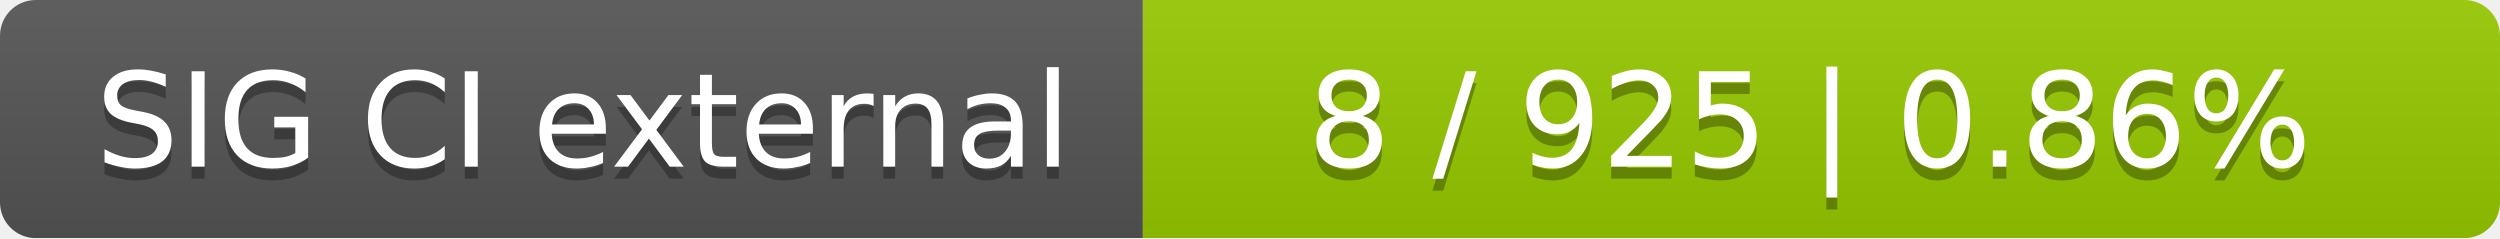
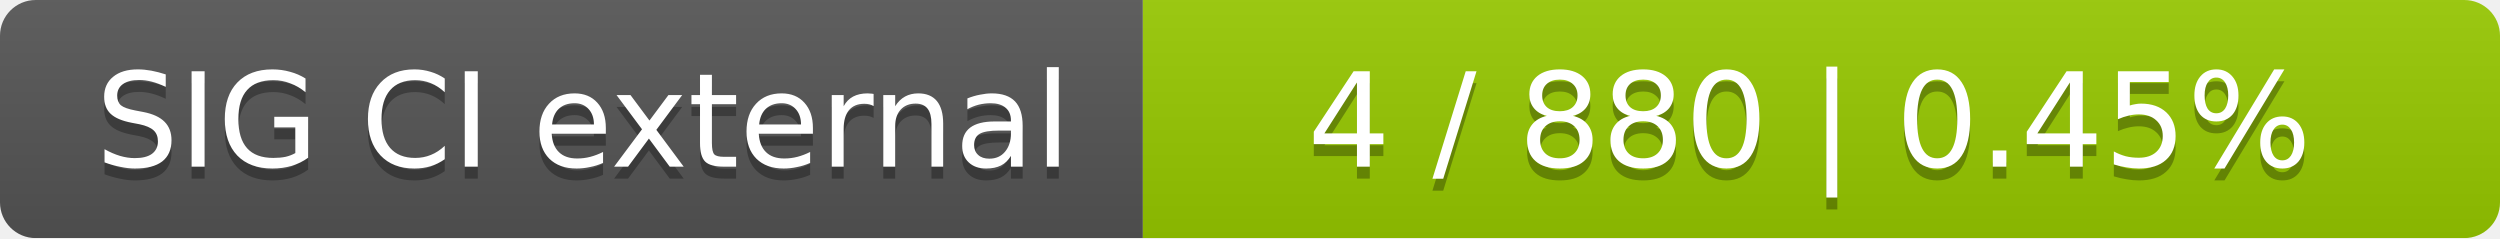
<svg xmlns="http://www.w3.org/2000/svg" width="210" height="20">
  <linearGradient id="smooth" x2="0" y2="100%">
    <stop offset="0" stop-color="#bbb" stop-opacity=".1" />
    <stop offset="1" stop-opacity=".1" />
  </linearGradient>
  <mask id="round">
    <rect width="210" height="20" rx="3" fill="#fff" />
  </mask>
  <g mask="url(#round)">
    <rect width="96" height="20" fill="#555" />
    <rect x="96" width="114" height="20" fill="#97ca00" />
    <rect width="210" height="20" fill="url(#smooth)" />
  </g>
  <g fill="#fff" text-anchor="middle" font-family="DejaVu Sans,Verdana,Geneva,sans-serif" font-size="11">
    <text x="49" y="15" fill="#010101" fill-opacity=".3">SIG CI external</text>
    <text x="49" y="14">SIG CI external</text>
-     <text x="152" y="15" fill="#010101" fill-opacity=".3">8 / 925    |    0.86%</text>
-     <text x="152" y="14">8 / 925    |    0.86%</text>
+     <text x="152" y="15" fill="#010101" fill-opacity=".3">4 / 880    |    0.45%</text>
+     <text x="152" y="14">4 / 880    |    0.45%</text>
  </g>
</svg>
